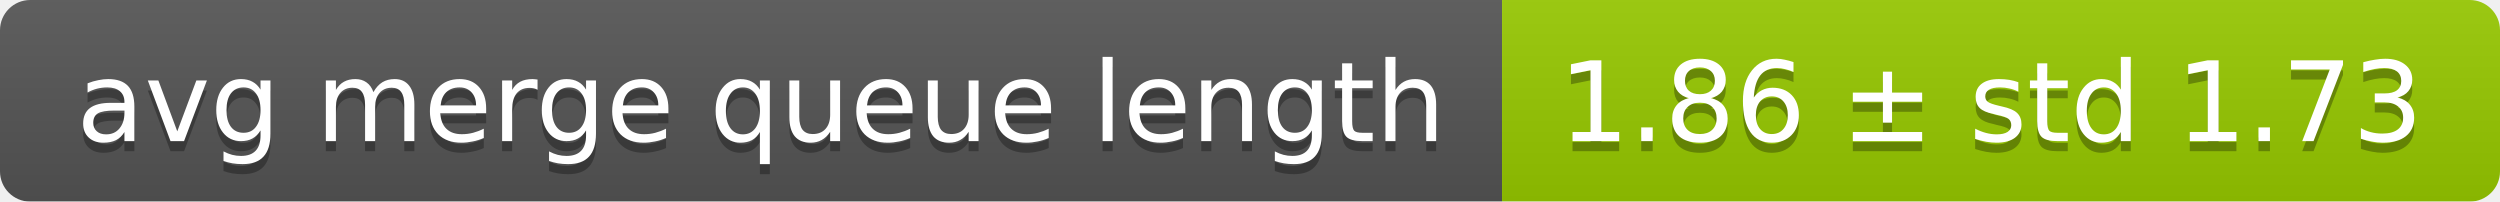
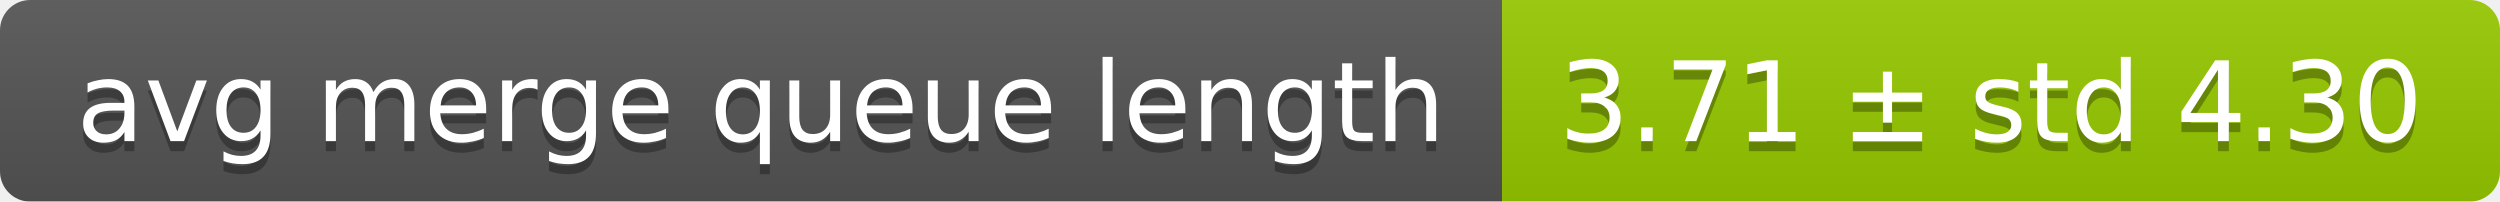
<svg xmlns="http://www.w3.org/2000/svg" width="248" height="20">
  <linearGradient id="smooth" x2="0" y2="100%">
    <stop offset="0" stop-color="#bbb" stop-opacity=".1" />
    <stop offset="1" stop-opacity=".1" />
  </linearGradient>
  <mask id="round">
    <rect width="248" height="20" rx="3" fill="#fff" />
  </mask>
  <g mask="url(#round)">
    <rect width="149" height="20" fill="#555" />
    <rect x="149" width="99" height="20" fill="#97ca00" />
    <rect width="248" height="20" fill="url(#smooth)" />
  </g>
  <g fill="#fff" text-anchor="middle" font-family="DejaVu Sans,Verdana,Geneva,sans-serif" font-size="11">
    <text x="75.5" y="15" fill="#010101" fill-opacity=".3">avg merge queue length</text>
    <text x="75.5" y="14">avg merge queue length</text>
-     <text x="197.5" y="15" fill="#010101" fill-opacity=".3">1.86 ± std 1.73</text>
-     <text x="197.5" y="14">1.86 ± std 1.73</text>
+     <text x="197.5" y="15" fill="#010101" fill-opacity=".3">3.71 ± std 4.30</text>
+     <text x="197.5" y="14">3.71 ± std 4.30</text>
  </g>
</svg>
